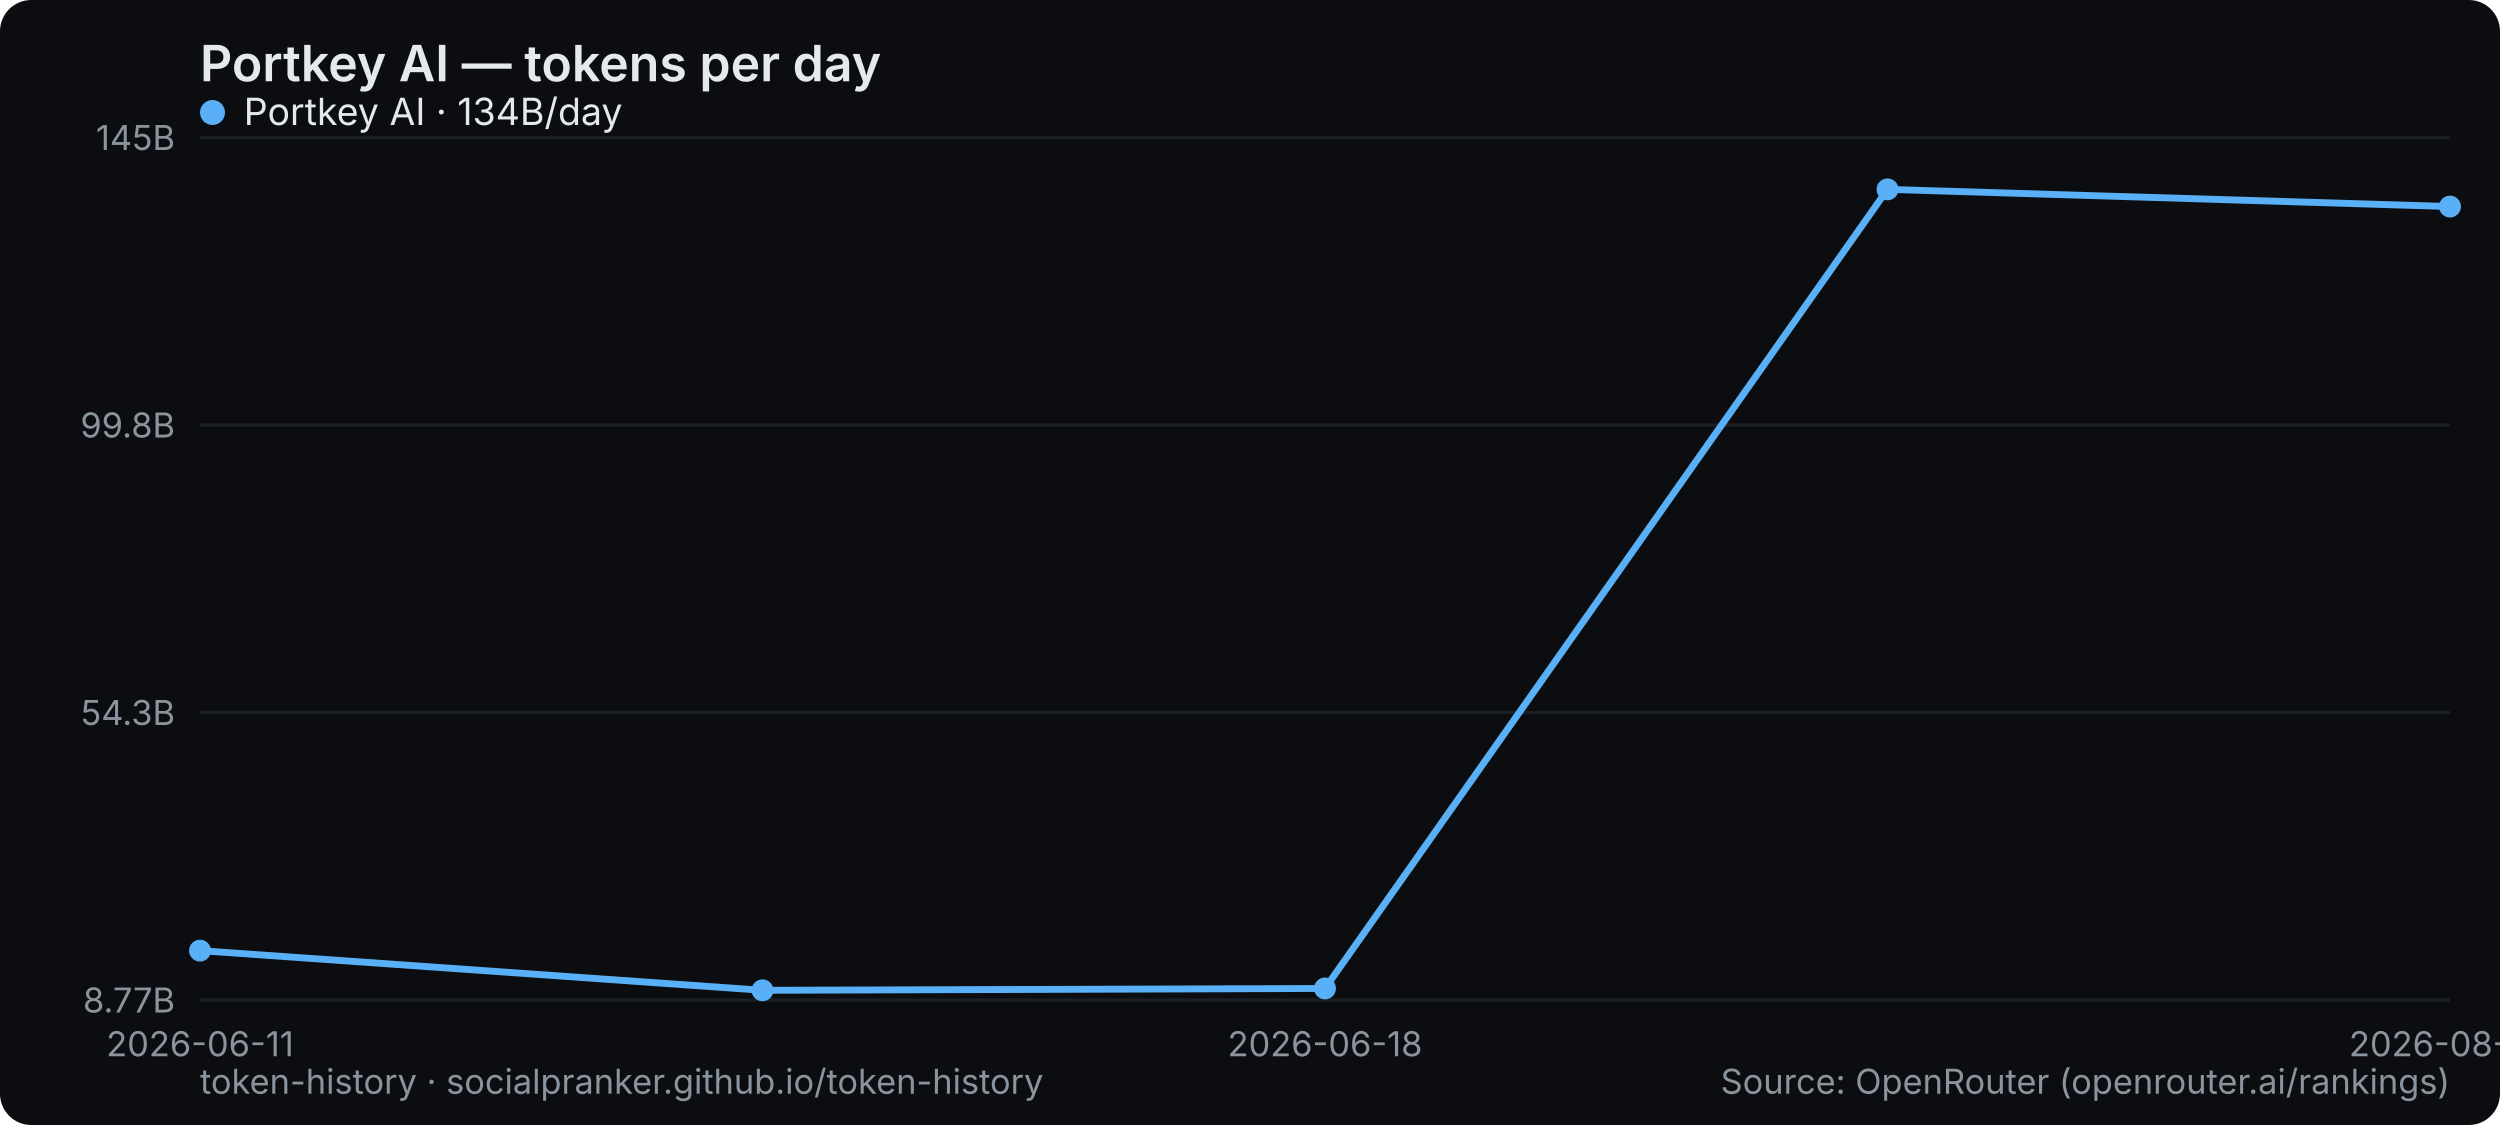
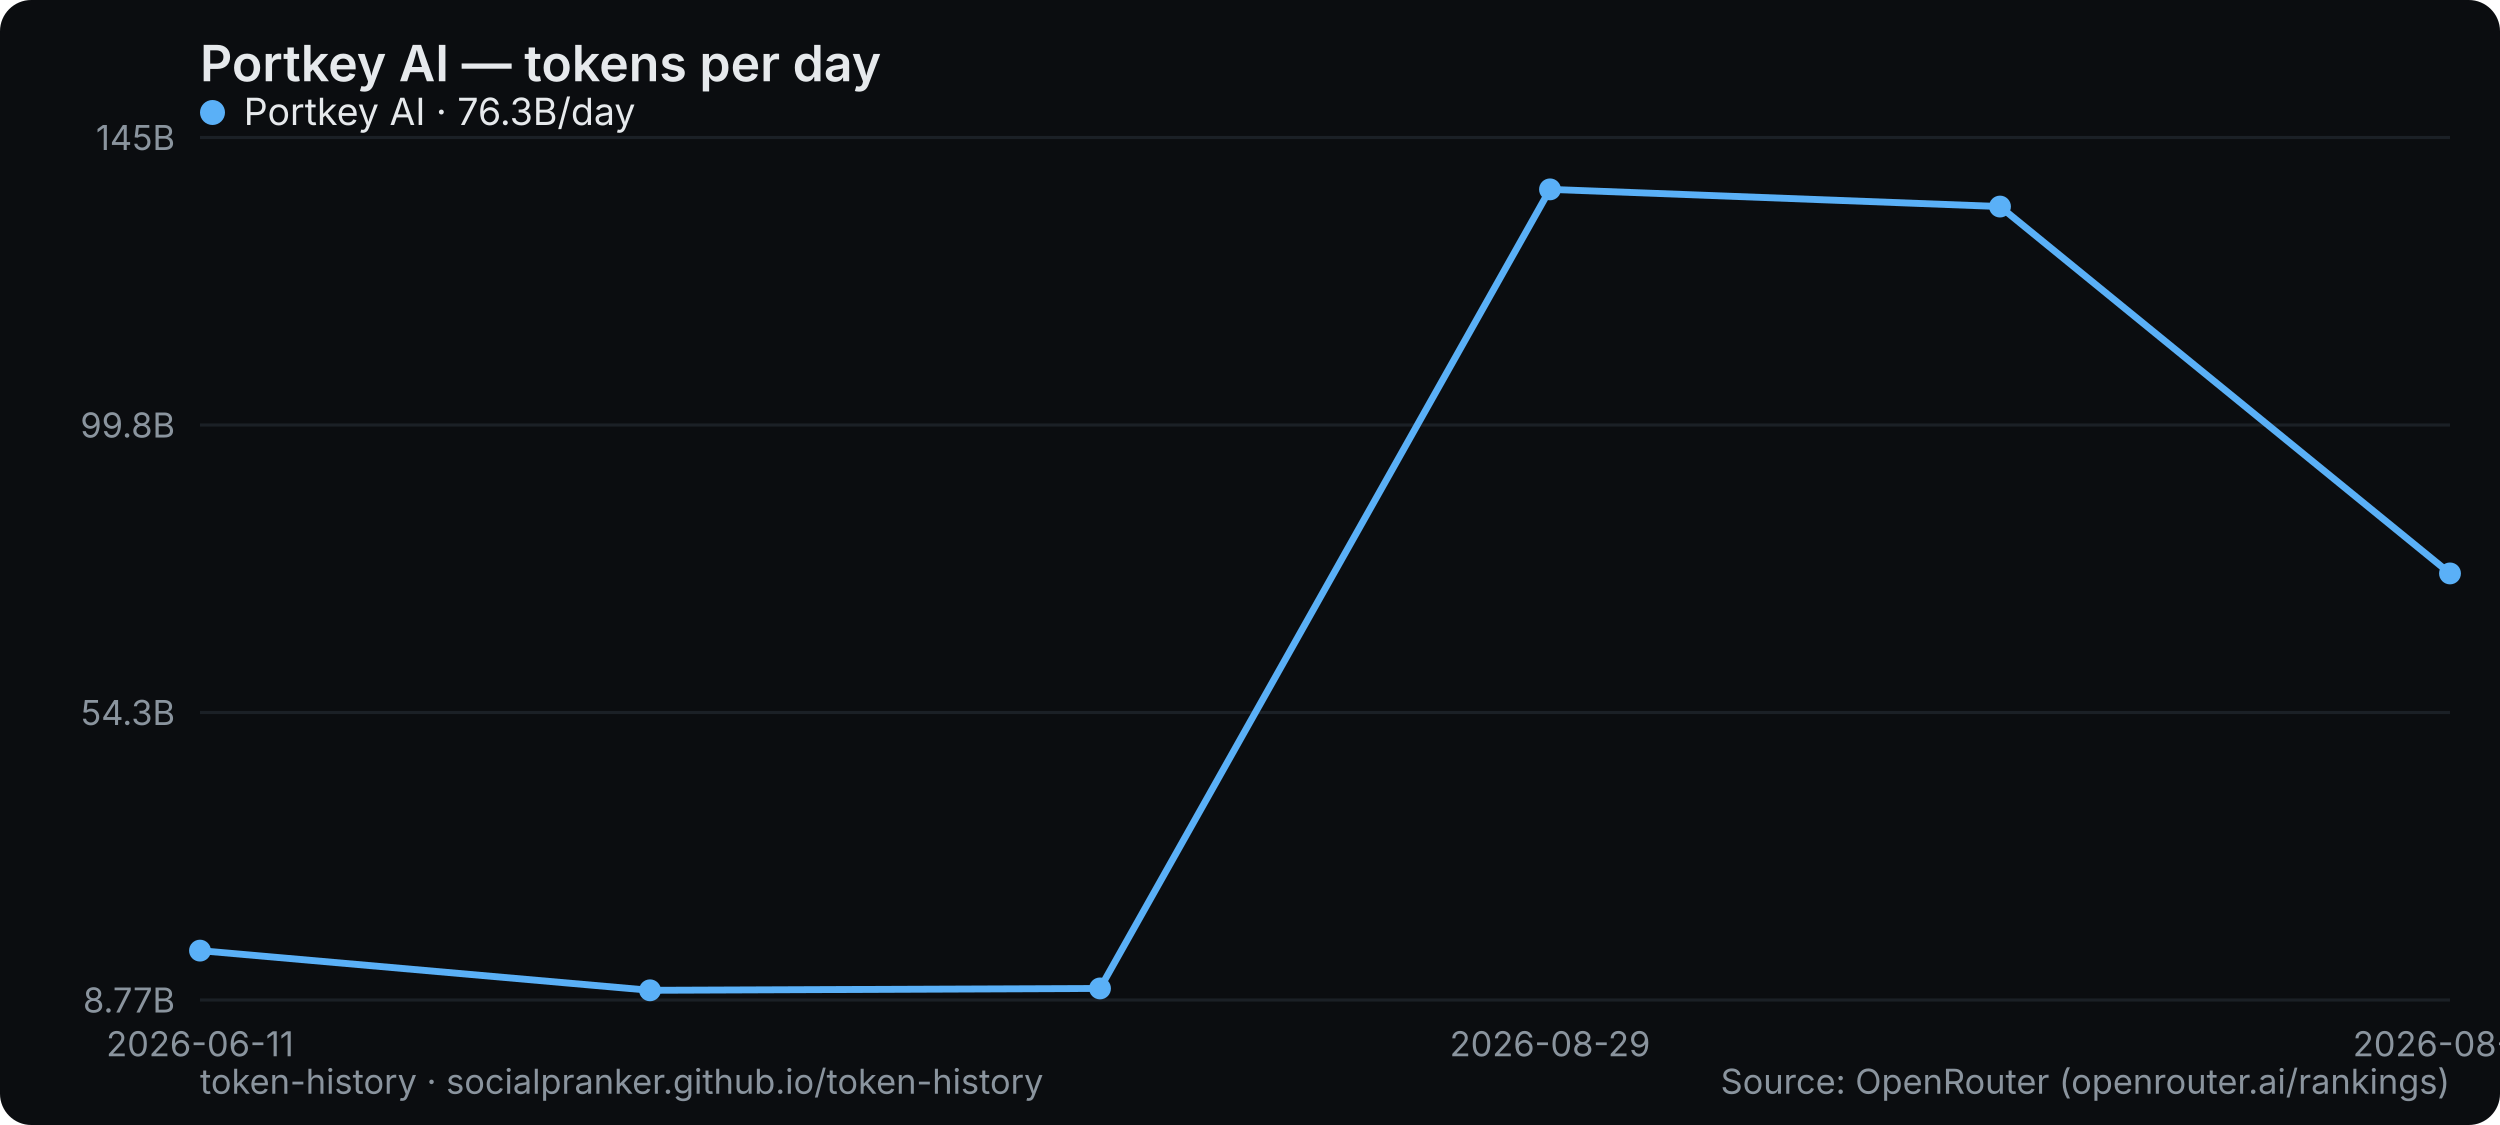
<svg xmlns="http://www.w3.org/2000/svg" width="800" height="360" viewBox="0 0 800 360" role="img" aria-label="Portkey AI — tokens per day">
  <rect width="800" height="360" rx="10" fill="#0b0d10" />
  <text x="64" y="26" font-family="system-ui,-apple-system,Segoe UI,sans-serif" font-size="16" font-weight="600" fill="#e6e9ec">Portkey AI — tokens per day</text>
  <line x1="64" y1="320" x2="784" y2="320" stroke="#1b2026" stroke-width="1" />
  <text x="56" y="324" text-anchor="end" font-family="system-ui,-apple-system,Segoe UI,sans-serif" font-size="11" fill="#8a949e">8.77B</text>
  <line x1="64" y1="228" x2="784" y2="228" stroke="#1b2026" stroke-width="1" />
  <text x="56" y="232" text-anchor="end" font-family="system-ui,-apple-system,Segoe UI,sans-serif" font-size="11" fill="#8a949e">54.3B</text>
  <line x1="64" y1="136" x2="784" y2="136" stroke="#1b2026" stroke-width="1" />
  <text x="56" y="140" text-anchor="end" font-family="system-ui,-apple-system,Segoe UI,sans-serif" font-size="11" fill="#8a949e">99.8B</text>
  <line x1="64" y1="44" x2="784" y2="44" stroke="#1b2026" stroke-width="1" />
  <text x="56" y="48" text-anchor="end" font-family="system-ui,-apple-system,Segoe UI,sans-serif" font-size="11" fill="#8a949e">145B</text>
  <text x="64" y="338" text-anchor="middle" font-family="system-ui,-apple-system,Segoe UI,sans-serif" font-size="11" fill="#8a949e">2026-06-11</text>
-   <text x="424" y="338" text-anchor="middle" font-family="system-ui,-apple-system,Segoe UI,sans-serif" font-size="11" fill="#8a949e">2026-06-18</text>
-   <text x="784" y="338" text-anchor="middle" font-family="system-ui,-apple-system,Segoe UI,sans-serif" font-size="11" fill="#8a949e">2026-08-30</text>
-   <polyline points="64.0,304.2 244.0,316.9 424.0,316.3 604.0,60.6 784.0,66.1" fill="none" stroke="#5ab0f7" stroke-width="2.2" stroke-linejoin="round" stroke-linecap="round" />
+   <text x="496" y="338" text-anchor="middle" font-family="system-ui,-apple-system,Segoe UI,sans-serif" font-size="11" fill="#8a949e">2026-08-29</text>
+   <text x="784" y="338" text-anchor="middle" font-family="system-ui,-apple-system,Segoe UI,sans-serif" font-size="11" fill="#8a949e">2026-08-31</text>
+   <polyline points="64.0,304.2 208.0,316.9 352.0,316.3 496.0,60.6 640.0,66.1 784.0,183.5" fill="none" stroke="#5ab0f7" stroke-width="2.2" stroke-linejoin="round" stroke-linecap="round" />
  <circle cx="64.0" cy="304.2" r="3.5" fill="#5ab0f7" />
-   <circle cx="244.0" cy="316.9" r="3.5" fill="#5ab0f7" />
-   <circle cx="424.0" cy="316.3" r="3.5" fill="#5ab0f7" />
-   <circle cx="604.0" cy="60.6" r="3.5" fill="#5ab0f7" />
-   <circle cx="784.0" cy="66.1" r="3.5" fill="#5ab0f7" />
+   <circle cx="208.0" cy="316.9" r="3.5" fill="#5ab0f7" />
+   <circle cx="352.0" cy="316.3" r="3.5" fill="#5ab0f7" />
+   <circle cx="496.0" cy="60.6" r="3.5" fill="#5ab0f7" />
+   <circle cx="640.0" cy="66.1" r="3.5" fill="#5ab0f7" />
+   <circle cx="784.0" cy="183.5" r="3.5" fill="#5ab0f7" />
  <g font-family="system-ui,-apple-system,Segoe UI,sans-serif" font-size="12">
    <circle cx="68" cy="36" r="4" fill="#5ab0f7" />
-     <text x="78" y="40" fill="#e6e9ec">Portkey AI · 134B/day</text>
+     <text x="78" y="40" fill="#e6e9ec">Portkey AI · 76.3B/day</text>
  </g>
  <text x="64" y="350" font-family="system-ui,-apple-system,Segoe UI,sans-serif" font-size="11" fill="#8a949e">token-history · socialpranker.github.io/token-history</text>
  <text x="784" y="350" text-anchor="end" font-family="system-ui,-apple-system,Segoe UI,sans-serif" font-size="11" fill="#8a949e">Source: OpenRouter (openrouter.ai/rankings)</text>
</svg>
